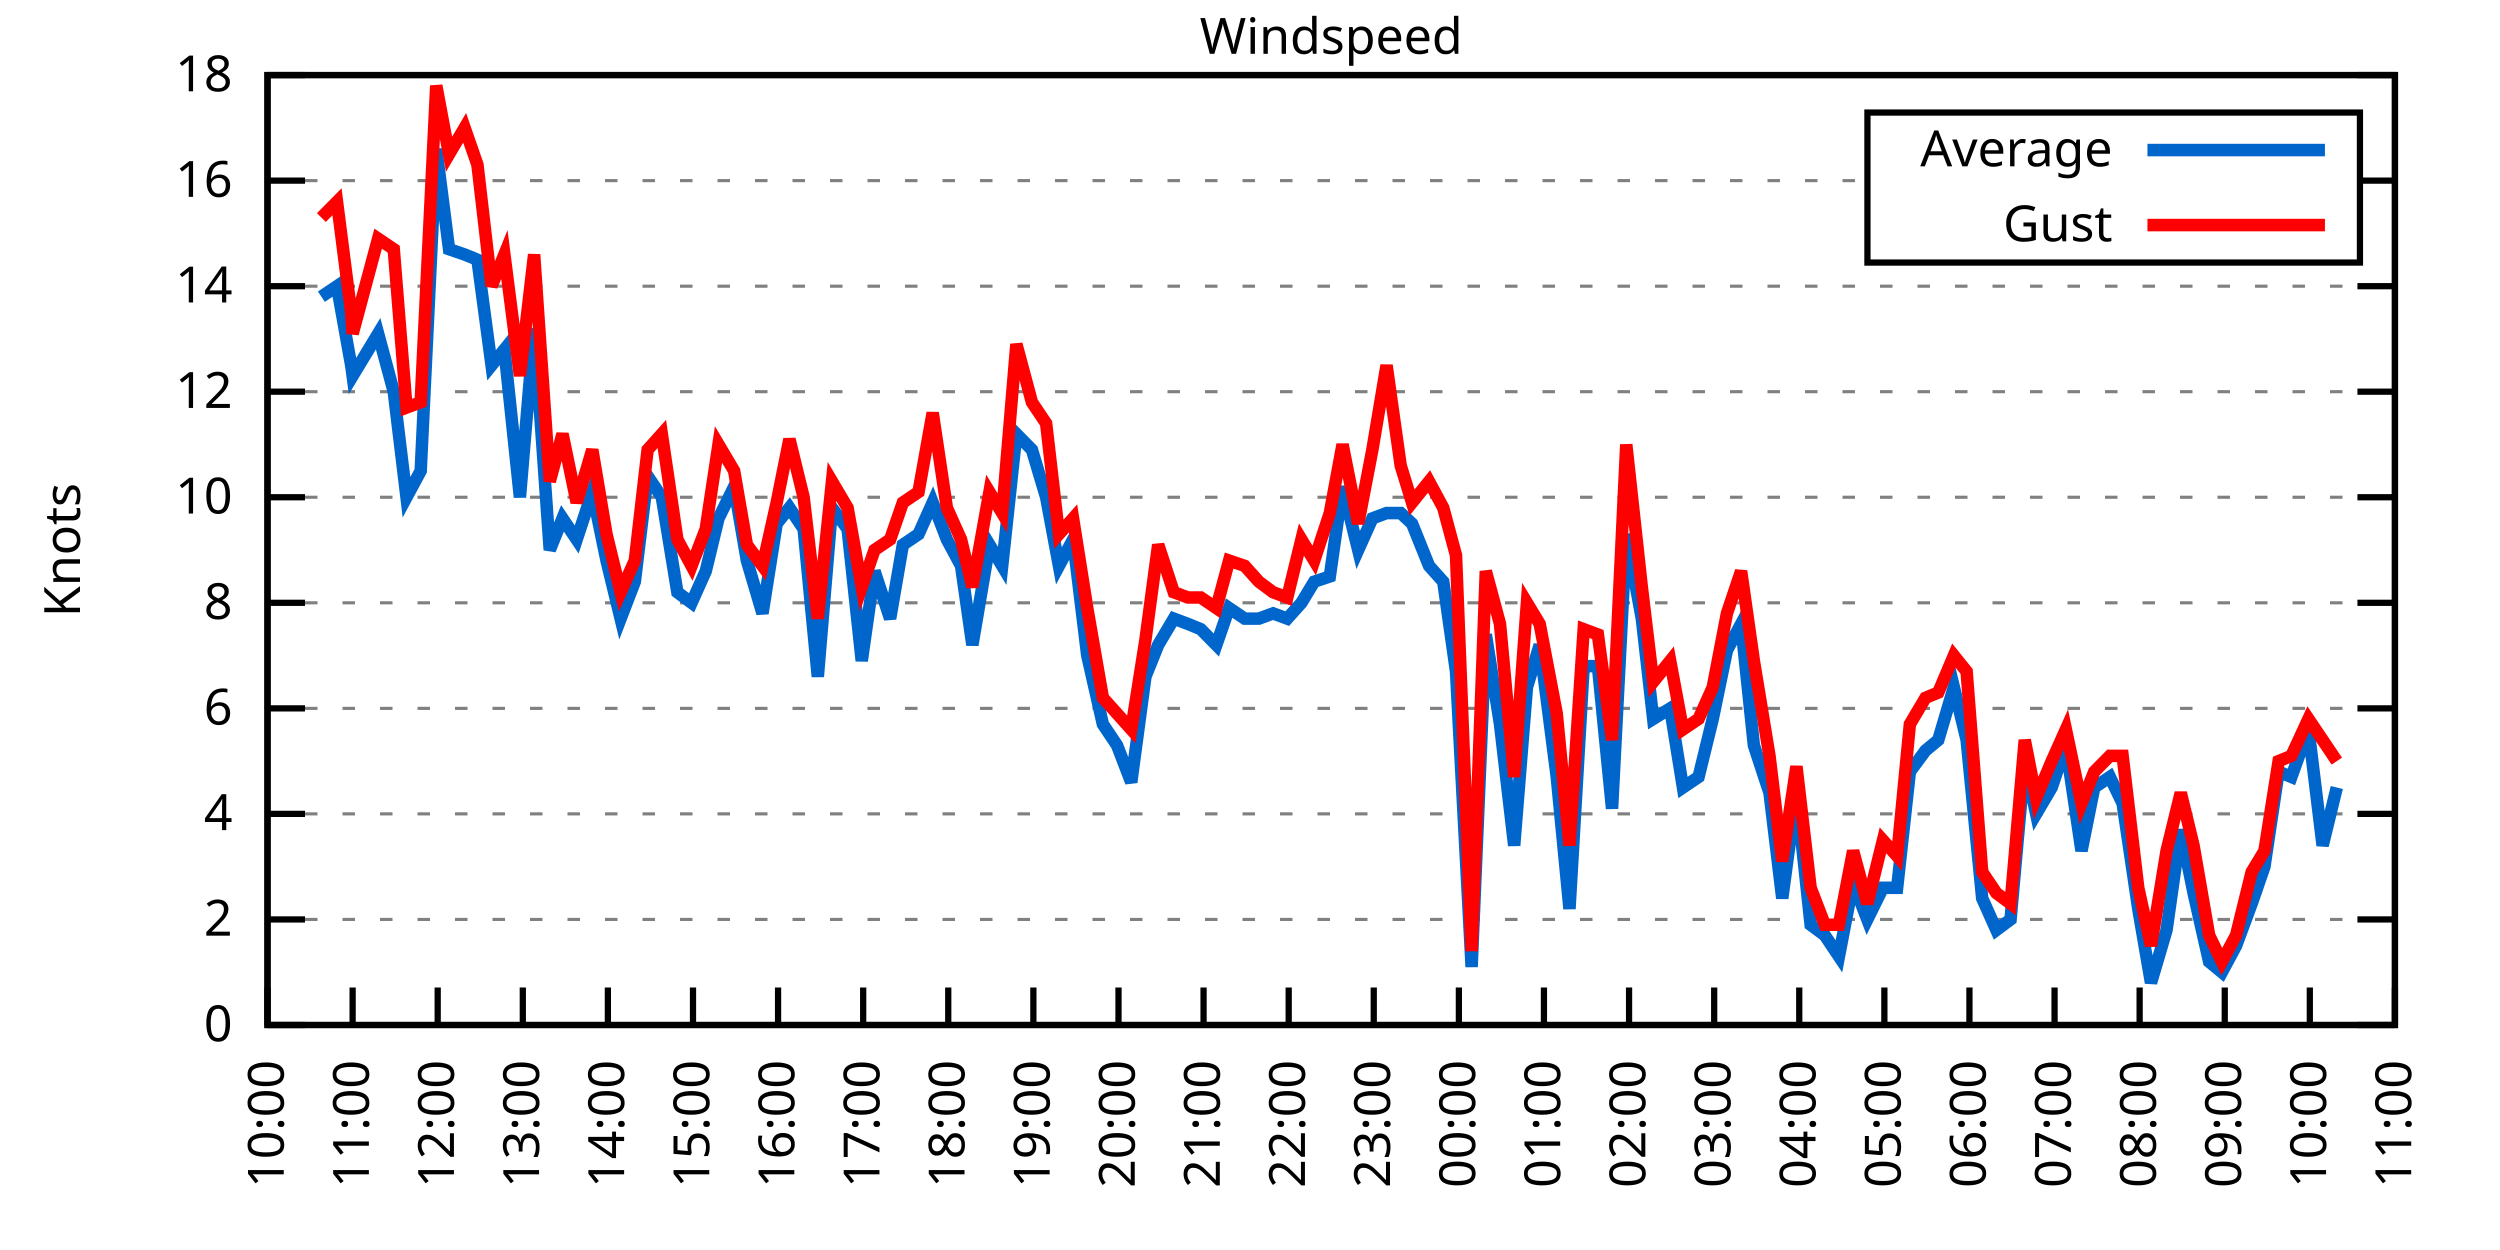
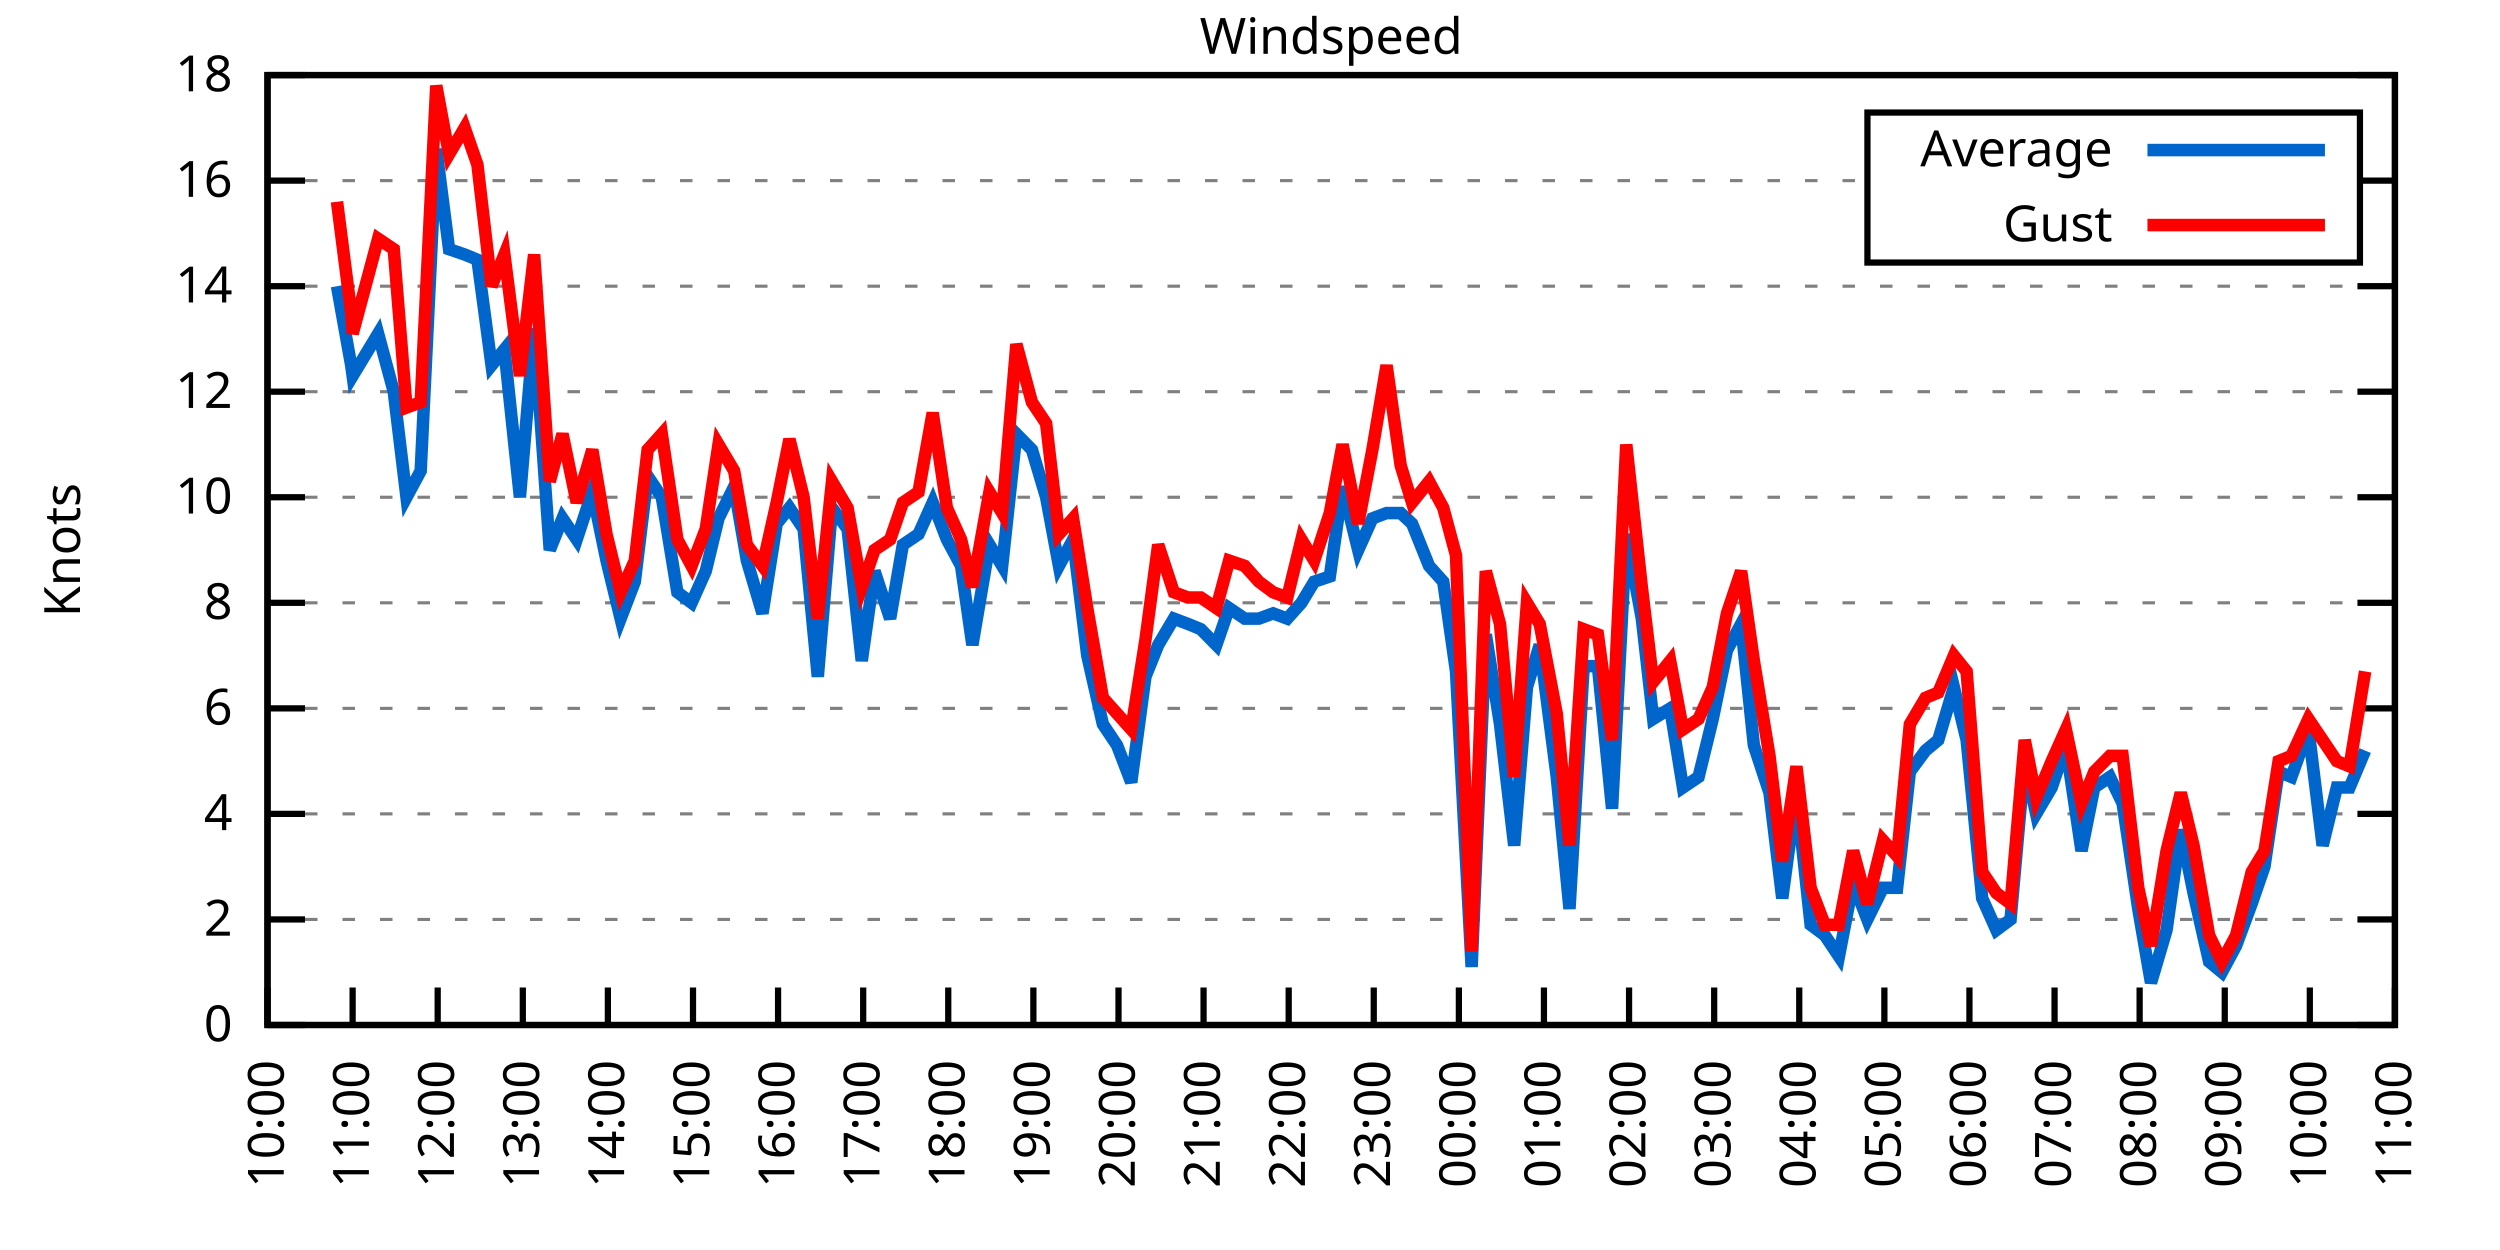
<svg xmlns="http://www.w3.org/2000/svg" xmlns:xlink="http://www.w3.org/1999/xlink" width="400" height="200" viewBox="0 0 400 200">
  <g id="gnuplot_canvas">
    <rect x="0" y="0" width="400" height="200" fill="none" />
    <defs>
      <circle id="gpDot" r="0.5" stroke-width="0.5" stroke="currentColor" />
      <path id="gpPt0" stroke-width="0.333" stroke="currentColor" d="M-1,0 h2 M0,-1 v2" />
      <path id="gpPt1" stroke-width="0.333" stroke="currentColor" d="M-1,-1 L1,1 M1,-1 L-1,1" />
      <path id="gpPt2" stroke-width="0.333" stroke="currentColor" d="M-1,0 L1,0 M0,-1 L0,1 M-1,-1 L1,1 M-1,1 L1,-1" />
      <rect id="gpPt3" stroke-width="0.333" stroke="currentColor" x="-1" y="-1" width="2" height="2" />
      <rect id="gpPt4" stroke-width="0.333" stroke="currentColor" fill="currentColor" x="-1" y="-1" width="2" height="2" />
      <circle id="gpPt5" stroke-width="0.333" stroke="currentColor" cx="0" cy="0" r="1" />
      <use xlink:href="#gpPt5" id="gpPt6" fill="currentColor" stroke="none" />
      <path id="gpPt7" stroke-width="0.333" stroke="currentColor" d="M0,-1.33 L-1.33,0.67 L1.33,0.67 z" />
      <use xlink:href="#gpPt7" id="gpPt8" fill="currentColor" stroke="none" />
      <use xlink:href="#gpPt7" id="gpPt9" stroke="currentColor" transform="rotate(180)" />
      <use xlink:href="#gpPt9" id="gpPt10" fill="currentColor" stroke="none" />
      <use xlink:href="#gpPt3" id="gpPt11" stroke="currentColor" transform="rotate(45)" />
      <use xlink:href="#gpPt11" id="gpPt12" fill="currentColor" stroke="none" />
      <path id="gpPt13" stroke-width="0.333" stroke="currentColor" d="M0,1.330 L1.265,0.411 L0.782,-1.067 L-0.782,-1.076 L-1.265,0.411 z" />
      <use xlink:href="#gpPt13" id="gpPt14" fill="currentColor" stroke="none" />
      <filter id="textbox" filterUnits="objectBoundingBox" x="0" y="0" height="1" width="1">
        <feFlood flood-color="white" flood-opacity="1" result="bgnd" />
        <feComposite in="SourceGraphic" in2="bgnd" operator="atop" />
      </filter>
      <filter id="greybox" filterUnits="objectBoundingBox" x="0" y="0" height="1" width="1">
        <feFlood flood-color="lightgrey" flood-opacity="1" result="grey" />
        <feComposite in="SourceGraphic" in2="grey" operator="atop" />
      </filter>
    </defs>
    <g fill="none" color="white" stroke="currentColor" stroke-width="1.00" stroke-linecap="butt" stroke-linejoin="miter">
</g>
    <g fill="none" color="black" stroke="currentColor" stroke-width="1.00" stroke-linecap="butt" stroke-linejoin="miter">
      <g stroke="none" shape-rendering="crispEdges">
        <polygon fill="rgb(255, 255, 255)" points="42.80,164.00 383.18,164.00 383.18,12.02 42.80,12.02 " />
      </g>
    </g>
    <g fill="none" color="black" stroke="currentColor" stroke-width="1.00" stroke-linecap="butt" stroke-linejoin="miter">
</g>
    <g fill="none" color="black" stroke="black" stroke-width="0.50" stroke-linecap="butt" stroke-linejoin="miter">
</g>
    <g fill="none" color="gray" stroke="currentColor" stroke-width="0.50" stroke-linecap="butt" stroke-linejoin="miter">
      <path stroke="gray" stroke-dasharray="2,4" class="gridline" d="M42.80,164.00 L383.19,164.00  " />
    </g>
    <g fill="none" color="gray" stroke="gray" stroke-width="1.00" stroke-linecap="butt" stroke-linejoin="miter">
</g>
    <g fill="none" color="black" stroke="currentColor" stroke-width="1.00" stroke-linecap="butt" stroke-linejoin="miter">
      <path stroke="black" d="M42.80,164.00 L48.80,164.00 M383.19,164.00 L377.19,164.00  " />
      <g transform="translate(37.20,166.60)" stroke="none" fill="black" font-family="Sans" font-size="8.00" text-anchor="end">
        <text>
          <tspan font-family="Sans"> 0</tspan>
        </text>
      </g>
    </g>
    <g fill="none" color="black" stroke="currentColor" stroke-width="1.00" stroke-linecap="butt" stroke-linejoin="miter">
</g>
    <g fill="none" color="black" stroke="black" stroke-width="0.50" stroke-linecap="butt" stroke-linejoin="miter">
</g>
    <g fill="none" color="gray" stroke="currentColor" stroke-width="0.50" stroke-linecap="butt" stroke-linejoin="miter">
      <path stroke="gray" stroke-dasharray="2,4" class="gridline" d="M42.80,147.11 L383.19,147.11  " />
    </g>
    <g fill="none" color="gray" stroke="gray" stroke-width="1.00" stroke-linecap="butt" stroke-linejoin="miter">
</g>
    <g fill="none" color="black" stroke="currentColor" stroke-width="1.00" stroke-linecap="butt" stroke-linejoin="miter">
      <path stroke="black" d="M42.80,147.11 L48.80,147.11 M383.19,147.11 L377.19,147.11  " />
      <g transform="translate(37.20,149.71)" stroke="none" fill="black" font-family="Sans" font-size="8.00" text-anchor="end">
        <text>
          <tspan font-family="Sans"> 2</tspan>
        </text>
      </g>
    </g>
    <g fill="none" color="black" stroke="currentColor" stroke-width="1.00" stroke-linecap="butt" stroke-linejoin="miter">
</g>
    <g fill="none" color="black" stroke="black" stroke-width="0.50" stroke-linecap="butt" stroke-linejoin="miter">
</g>
    <g fill="none" color="gray" stroke="currentColor" stroke-width="0.50" stroke-linecap="butt" stroke-linejoin="miter">
      <path stroke="gray" stroke-dasharray="2,4" class="gridline" d="M42.80,130.22 L383.19,130.22  " />
    </g>
    <g fill="none" color="gray" stroke="gray" stroke-width="1.00" stroke-linecap="butt" stroke-linejoin="miter">
</g>
    <g fill="none" color="black" stroke="currentColor" stroke-width="1.00" stroke-linecap="butt" stroke-linejoin="miter">
      <path stroke="black" d="M42.80,130.22 L48.80,130.22 M383.19,130.22 L377.19,130.22  " />
      <g transform="translate(37.20,132.82)" stroke="none" fill="black" font-family="Sans" font-size="8.00" text-anchor="end">
        <text>
          <tspan font-family="Sans"> 4</tspan>
        </text>
      </g>
    </g>
    <g fill="none" color="black" stroke="currentColor" stroke-width="1.00" stroke-linecap="butt" stroke-linejoin="miter">
</g>
    <g fill="none" color="black" stroke="black" stroke-width="0.50" stroke-linecap="butt" stroke-linejoin="miter">
</g>
    <g fill="none" color="gray" stroke="currentColor" stroke-width="0.50" stroke-linecap="butt" stroke-linejoin="miter">
      <path stroke="gray" stroke-dasharray="2,4" class="gridline" d="M42.80,113.34 L383.19,113.34  " />
    </g>
    <g fill="none" color="gray" stroke="gray" stroke-width="1.00" stroke-linecap="butt" stroke-linejoin="miter">
</g>
    <g fill="none" color="black" stroke="currentColor" stroke-width="1.00" stroke-linecap="butt" stroke-linejoin="miter">
      <path stroke="black" d="M42.80,113.34 L48.80,113.34 M383.19,113.34 L377.19,113.34  " />
      <g transform="translate(37.20,115.94)" stroke="none" fill="black" font-family="Sans" font-size="8.00" text-anchor="end">
        <text>
          <tspan font-family="Sans"> 6</tspan>
        </text>
      </g>
    </g>
    <g fill="none" color="black" stroke="currentColor" stroke-width="1.00" stroke-linecap="butt" stroke-linejoin="miter">
</g>
    <g fill="none" color="black" stroke="black" stroke-width="0.50" stroke-linecap="butt" stroke-linejoin="miter">
</g>
    <g fill="none" color="gray" stroke="currentColor" stroke-width="0.50" stroke-linecap="butt" stroke-linejoin="miter">
      <path stroke="gray" stroke-dasharray="2,4" class="gridline" d="M42.80,96.45 L383.19,96.45  " />
    </g>
    <g fill="none" color="gray" stroke="gray" stroke-width="1.00" stroke-linecap="butt" stroke-linejoin="miter">
</g>
    <g fill="none" color="black" stroke="currentColor" stroke-width="1.00" stroke-linecap="butt" stroke-linejoin="miter">
      <path stroke="black" d="M42.80,96.45 L48.80,96.45 M383.19,96.45 L377.19,96.45  " />
      <g transform="translate(37.20,99.05)" stroke="none" fill="black" font-family="Sans" font-size="8.00" text-anchor="end">
        <text>
          <tspan font-family="Sans"> 8</tspan>
        </text>
      </g>
    </g>
    <g fill="none" color="black" stroke="currentColor" stroke-width="1.00" stroke-linecap="butt" stroke-linejoin="miter">
</g>
    <g fill="none" color="black" stroke="black" stroke-width="0.50" stroke-linecap="butt" stroke-linejoin="miter">
</g>
    <g fill="none" color="gray" stroke="currentColor" stroke-width="0.50" stroke-linecap="butt" stroke-linejoin="miter">
      <path stroke="gray" stroke-dasharray="2,4" class="gridline" d="M42.80,79.56 L383.19,79.56  " />
    </g>
    <g fill="none" color="gray" stroke="gray" stroke-width="1.00" stroke-linecap="butt" stroke-linejoin="miter">
</g>
    <g fill="none" color="black" stroke="currentColor" stroke-width="1.00" stroke-linecap="butt" stroke-linejoin="miter">
      <path stroke="black" d="M42.80,79.56 L48.80,79.56 M383.19,79.56 L377.19,79.56  " />
      <g transform="translate(37.20,82.16)" stroke="none" fill="black" font-family="Sans" font-size="8.00" text-anchor="end">
        <text>
          <tspan font-family="Sans"> 10</tspan>
        </text>
      </g>
    </g>
    <g fill="none" color="black" stroke="currentColor" stroke-width="1.00" stroke-linecap="butt" stroke-linejoin="miter">
</g>
    <g fill="none" color="black" stroke="black" stroke-width="0.50" stroke-linecap="butt" stroke-linejoin="miter">
</g>
    <g fill="none" color="gray" stroke="currentColor" stroke-width="0.50" stroke-linecap="butt" stroke-linejoin="miter">
      <path stroke="gray" stroke-dasharray="2,4" class="gridline" d="M42.80,62.67 L383.19,62.67  " />
    </g>
    <g fill="none" color="gray" stroke="gray" stroke-width="1.00" stroke-linecap="butt" stroke-linejoin="miter">
</g>
    <g fill="none" color="black" stroke="currentColor" stroke-width="1.00" stroke-linecap="butt" stroke-linejoin="miter">
      <path stroke="black" d="M42.80,62.67 L48.80,62.67 M383.19,62.67 L377.19,62.67  " />
      <g transform="translate(37.20,65.27)" stroke="none" fill="black" font-family="Sans" font-size="8.00" text-anchor="end">
        <text>
          <tspan font-family="Sans"> 12</tspan>
        </text>
      </g>
    </g>
    <g fill="none" color="black" stroke="currentColor" stroke-width="1.00" stroke-linecap="butt" stroke-linejoin="miter">
</g>
    <g fill="none" color="black" stroke="black" stroke-width="0.50" stroke-linecap="butt" stroke-linejoin="miter">
</g>
    <g fill="none" color="gray" stroke="currentColor" stroke-width="0.50" stroke-linecap="butt" stroke-linejoin="miter">
      <path stroke="gray" stroke-dasharray="2,4" class="gridline" d="M42.80,45.79 L383.19,45.79  " />
    </g>
    <g fill="none" color="gray" stroke="gray" stroke-width="1.00" stroke-linecap="butt" stroke-linejoin="miter">
</g>
    <g fill="none" color="black" stroke="currentColor" stroke-width="1.00" stroke-linecap="butt" stroke-linejoin="miter">
      <path stroke="black" d="M42.80,45.79 L48.80,45.79 M383.19,45.79 L377.19,45.79  " />
      <g transform="translate(37.20,48.39)" stroke="none" fill="black" font-family="Sans" font-size="8.00" text-anchor="end">
        <text>
          <tspan font-family="Sans"> 14</tspan>
        </text>
      </g>
    </g>
    <g fill="none" color="black" stroke="currentColor" stroke-width="1.00" stroke-linecap="butt" stroke-linejoin="miter">
</g>
    <g fill="none" color="black" stroke="black" stroke-width="0.50" stroke-linecap="butt" stroke-linejoin="miter">
</g>
    <g fill="none" color="gray" stroke="currentColor" stroke-width="0.50" stroke-linecap="butt" stroke-linejoin="miter">
      <path stroke="gray" stroke-dasharray="2,4" class="gridline" d="M42.80,28.90 L298.79,28.90 M377.59,28.90 L383.19,28.90  " />
    </g>
    <g fill="none" color="gray" stroke="gray" stroke-width="1.00" stroke-linecap="butt" stroke-linejoin="miter">
</g>
    <g fill="none" color="black" stroke="currentColor" stroke-width="1.00" stroke-linecap="butt" stroke-linejoin="miter">
      <path stroke="black" d="M42.80,28.90 L48.80,28.90 M383.19,28.90 L377.19,28.90  " />
      <g transform="translate(37.20,31.50)" stroke="none" fill="black" font-family="Sans" font-size="8.00" text-anchor="end">
        <text>
          <tspan font-family="Sans"> 16</tspan>
        </text>
      </g>
    </g>
    <g fill="none" color="black" stroke="currentColor" stroke-width="1.00" stroke-linecap="butt" stroke-linejoin="miter">
</g>
    <g fill="none" color="black" stroke="black" stroke-width="0.50" stroke-linecap="butt" stroke-linejoin="miter">
</g>
    <g fill="none" color="gray" stroke="currentColor" stroke-width="0.50" stroke-linecap="butt" stroke-linejoin="miter">
      <path stroke="gray" stroke-dasharray="2,4" class="gridline" d="M42.80,12.01 L383.19,12.01  " />
    </g>
    <g fill="none" color="gray" stroke="gray" stroke-width="1.00" stroke-linecap="butt" stroke-linejoin="miter">
</g>
    <g fill="none" color="black" stroke="currentColor" stroke-width="1.00" stroke-linecap="butt" stroke-linejoin="miter">
      <path stroke="black" d="M42.80,12.01 L48.80,12.01 M383.19,12.01 L377.19,12.01  " />
      <g transform="translate(37.20,14.61)" stroke="none" fill="black" font-family="Sans" font-size="8.00" text-anchor="end">
        <text>
          <tspan font-family="Sans"> 18</tspan>
        </text>
      </g>
    </g>
    <g fill="none" color="black" stroke="currentColor" stroke-width="1.00" stroke-linecap="butt" stroke-linejoin="miter">
      <path stroke="black" d="M42.80,164.00 L42.80,158.00  " />
      <g transform="translate(45.40,169.60) rotate(270.00)" stroke="none" fill="black" font-family="Sans" font-size="8.00" text-anchor="end">
        <text>
          <tspan font-family="Sans">10:00</tspan>
        </text>
      </g>
    </g>
    <g fill="none" color="black" stroke="currentColor" stroke-width="1.00" stroke-linecap="butt" stroke-linejoin="miter">
      <path stroke="black" d="M56.42,164.00 L56.42,158.00  " />
      <g transform="translate(59.02,169.60) rotate(270.00)" stroke="none" fill="black" font-family="Sans" font-size="8.00" text-anchor="end">
        <text>
          <tspan font-family="Sans">11:00</tspan>
        </text>
      </g>
    </g>
    <g fill="none" color="black" stroke="currentColor" stroke-width="1.00" stroke-linecap="butt" stroke-linejoin="miter">
      <path stroke="black" d="M70.03,164.00 L70.03,158.00  " />
      <g transform="translate(72.63,169.60) rotate(270.00)" stroke="none" fill="black" font-family="Sans" font-size="8.00" text-anchor="end">
        <text>
          <tspan font-family="Sans">12:00</tspan>
        </text>
      </g>
    </g>
    <g fill="none" color="black" stroke="currentColor" stroke-width="1.00" stroke-linecap="butt" stroke-linejoin="miter">
      <path stroke="black" d="M83.65,164.00 L83.65,158.00  " />
      <g transform="translate(86.25,169.60) rotate(270.00)" stroke="none" fill="black" font-family="Sans" font-size="8.00" text-anchor="end">
        <text>
          <tspan font-family="Sans">13:00</tspan>
        </text>
      </g>
    </g>
    <g fill="none" color="black" stroke="currentColor" stroke-width="1.00" stroke-linecap="butt" stroke-linejoin="miter">
      <path stroke="black" d="M97.26,164.00 L97.26,158.00  " />
      <g transform="translate(99.86,169.60) rotate(270.00)" stroke="none" fill="black" font-family="Sans" font-size="8.00" text-anchor="end">
        <text>
          <tspan font-family="Sans">14:00</tspan>
        </text>
      </g>
    </g>
    <g fill="none" color="black" stroke="currentColor" stroke-width="1.00" stroke-linecap="butt" stroke-linejoin="miter">
      <path stroke="black" d="M110.88,164.00 L110.88,158.00  " />
      <g transform="translate(113.48,169.60) rotate(270.00)" stroke="none" fill="black" font-family="Sans" font-size="8.00" text-anchor="end">
        <text>
          <tspan font-family="Sans">15:00</tspan>
        </text>
      </g>
    </g>
    <g fill="none" color="black" stroke="currentColor" stroke-width="1.00" stroke-linecap="butt" stroke-linejoin="miter">
      <path stroke="black" d="M124.49,164.00 L124.49,158.00  " />
      <g transform="translate(127.09,169.60) rotate(270.00)" stroke="none" fill="black" font-family="Sans" font-size="8.00" text-anchor="end">
        <text>
          <tspan font-family="Sans">16:00</tspan>
        </text>
      </g>
    </g>
    <g fill="none" color="black" stroke="currentColor" stroke-width="1.00" stroke-linecap="butt" stroke-linejoin="miter">
      <path stroke="black" d="M138.11,164.00 L138.11,158.00  " />
      <g transform="translate(140.71,169.60) rotate(270.00)" stroke="none" fill="black" font-family="Sans" font-size="8.00" text-anchor="end">
        <text>
          <tspan font-family="Sans">17:00</tspan>
        </text>
      </g>
    </g>
    <g fill="none" color="black" stroke="currentColor" stroke-width="1.00" stroke-linecap="butt" stroke-linejoin="miter">
      <path stroke="black" d="M151.72,164.00 L151.72,158.00  " />
      <g transform="translate(154.32,169.60) rotate(270.00)" stroke="none" fill="black" font-family="Sans" font-size="8.00" text-anchor="end">
        <text>
          <tspan font-family="Sans">18:00</tspan>
        </text>
      </g>
    </g>
    <g fill="none" color="black" stroke="currentColor" stroke-width="1.00" stroke-linecap="butt" stroke-linejoin="miter">
      <path stroke="black" d="M165.34,164.00 L165.34,158.00  " />
      <g transform="translate(167.94,169.60) rotate(270.00)" stroke="none" fill="black" font-family="Sans" font-size="8.00" text-anchor="end">
        <text>
          <tspan font-family="Sans">19:00</tspan>
        </text>
      </g>
    </g>
    <g fill="none" color="black" stroke="currentColor" stroke-width="1.00" stroke-linecap="butt" stroke-linejoin="miter">
      <path stroke="black" d="M178.96,164.00 L178.96,158.00  " />
      <g transform="translate(181.56,169.60) rotate(270.00)" stroke="none" fill="black" font-family="Sans" font-size="8.00" text-anchor="end">
        <text>
          <tspan font-family="Sans">20:00</tspan>
        </text>
      </g>
    </g>
    <g fill="none" color="black" stroke="currentColor" stroke-width="1.00" stroke-linecap="butt" stroke-linejoin="miter">
      <path stroke="black" d="M192.57,164.00 L192.57,158.00  " />
      <g transform="translate(195.17,169.60) rotate(270.00)" stroke="none" fill="black" font-family="Sans" font-size="8.00" text-anchor="end">
        <text>
          <tspan font-family="Sans">21:00</tspan>
        </text>
      </g>
    </g>
    <g fill="none" color="black" stroke="currentColor" stroke-width="1.00" stroke-linecap="butt" stroke-linejoin="miter">
      <path stroke="black" d="M206.19,164.00 L206.19,158.00  " />
      <g transform="translate(208.79,169.60) rotate(270.00)" stroke="none" fill="black" font-family="Sans" font-size="8.00" text-anchor="end">
        <text>
          <tspan font-family="Sans">22:00</tspan>
        </text>
      </g>
    </g>
    <g fill="none" color="black" stroke="currentColor" stroke-width="1.00" stroke-linecap="butt" stroke-linejoin="miter">
      <path stroke="black" d="M219.80,164.00 L219.80,158.00  " />
      <g transform="translate(222.40,169.60) rotate(270.00)" stroke="none" fill="black" font-family="Sans" font-size="8.00" text-anchor="end">
        <text>
          <tspan font-family="Sans">23:00</tspan>
        </text>
      </g>
    </g>
    <g fill="none" color="black" stroke="currentColor" stroke-width="1.00" stroke-linecap="butt" stroke-linejoin="miter">
      <path stroke="black" d="M233.42,164.00 L233.42,158.00  " />
      <g transform="translate(236.02,169.60) rotate(270.00)" stroke="none" fill="black" font-family="Sans" font-size="8.00" text-anchor="end">
        <text>
          <tspan font-family="Sans">00:00</tspan>
        </text>
      </g>
    </g>
    <g fill="none" color="black" stroke="currentColor" stroke-width="1.00" stroke-linecap="butt" stroke-linejoin="miter">
      <path stroke="black" d="M247.03,164.00 L247.03,158.00  " />
      <g transform="translate(249.63,169.60) rotate(270.00)" stroke="none" fill="black" font-family="Sans" font-size="8.00" text-anchor="end">
        <text>
          <tspan font-family="Sans">01:00</tspan>
        </text>
      </g>
    </g>
    <g fill="none" color="black" stroke="currentColor" stroke-width="1.00" stroke-linecap="butt" stroke-linejoin="miter">
      <path stroke="black" d="M260.65,164.00 L260.65,158.00  " />
      <g transform="translate(263.25,169.60) rotate(270.00)" stroke="none" fill="black" font-family="Sans" font-size="8.00" text-anchor="end">
        <text>
          <tspan font-family="Sans">02:00</tspan>
        </text>
      </g>
    </g>
    <g fill="none" color="black" stroke="currentColor" stroke-width="1.00" stroke-linecap="butt" stroke-linejoin="miter">
      <path stroke="black" d="M274.27,164.00 L274.27,158.00  " />
      <g transform="translate(276.87,169.60) rotate(270.00)" stroke="none" fill="black" font-family="Sans" font-size="8.00" text-anchor="end">
        <text>
          <tspan font-family="Sans">03:00</tspan>
        </text>
      </g>
    </g>
    <g fill="none" color="black" stroke="currentColor" stroke-width="1.00" stroke-linecap="butt" stroke-linejoin="miter">
      <path stroke="black" d="M287.88,164.00 L287.88,158.00  " />
      <g transform="translate(290.48,169.60) rotate(270.00)" stroke="none" fill="black" font-family="Sans" font-size="8.00" text-anchor="end">
        <text>
          <tspan font-family="Sans">04:00</tspan>
        </text>
      </g>
    </g>
    <g fill="none" color="black" stroke="currentColor" stroke-width="1.00" stroke-linecap="butt" stroke-linejoin="miter">
      <path stroke="black" d="M301.50,164.00 L301.50,158.00  " />
      <g transform="translate(304.10,169.60) rotate(270.00)" stroke="none" fill="black" font-family="Sans" font-size="8.00" text-anchor="end">
        <text>
          <tspan font-family="Sans">05:00</tspan>
        </text>
      </g>
    </g>
    <g fill="none" color="black" stroke="currentColor" stroke-width="1.00" stroke-linecap="butt" stroke-linejoin="miter">
      <path stroke="black" d="M315.11,164.00 L315.11,158.00  " />
      <g transform="translate(317.71,169.60) rotate(270.00)" stroke="none" fill="black" font-family="Sans" font-size="8.00" text-anchor="end">
        <text>
          <tspan font-family="Sans">06:00</tspan>
        </text>
      </g>
    </g>
    <g fill="none" color="black" stroke="currentColor" stroke-width="1.00" stroke-linecap="butt" stroke-linejoin="miter">
      <path stroke="black" d="M328.73,164.00 L328.73,158.00  " />
      <g transform="translate(331.33,169.60) rotate(270.00)" stroke="none" fill="black" font-family="Sans" font-size="8.00" text-anchor="end">
        <text>
          <tspan font-family="Sans">07:00</tspan>
        </text>
      </g>
    </g>
    <g fill="none" color="black" stroke="currentColor" stroke-width="1.00" stroke-linecap="butt" stroke-linejoin="miter">
      <path stroke="black" d="M342.34,164.00 L342.34,158.00  " />
      <g transform="translate(344.94,169.60) rotate(270.00)" stroke="none" fill="black" font-family="Sans" font-size="8.00" text-anchor="end">
        <text>
          <tspan font-family="Sans">08:00</tspan>
        </text>
      </g>
    </g>
    <g fill="none" color="black" stroke="currentColor" stroke-width="1.00" stroke-linecap="butt" stroke-linejoin="miter">
      <path stroke="black" d="M355.96,164.00 L355.96,158.00  " />
      <g transform="translate(358.56,169.60) rotate(270.00)" stroke="none" fill="black" font-family="Sans" font-size="8.00" text-anchor="end">
        <text>
          <tspan font-family="Sans">09:00</tspan>
        </text>
      </g>
    </g>
    <g fill="none" color="black" stroke="currentColor" stroke-width="1.00" stroke-linecap="butt" stroke-linejoin="miter">
      <path stroke="black" d="M369.57,164.00 L369.57,158.00  " />
      <g transform="translate(372.17,169.60) rotate(270.00)" stroke="none" fill="black" font-family="Sans" font-size="8.00" text-anchor="end">
        <text>
          <tspan font-family="Sans">10:00</tspan>
        </text>
      </g>
    </g>
    <g fill="none" color="black" stroke="currentColor" stroke-width="1.00" stroke-linecap="butt" stroke-linejoin="miter">
      <path stroke="black" d="M383.19,164.00 L383.19,158.00  " />
      <g transform="translate(385.79,169.60) rotate(270.00)" stroke="none" fill="black" font-family="Sans" font-size="8.00" text-anchor="end">
        <text>
          <tspan font-family="Sans">11:00</tspan>
        </text>
      </g>
    </g>
    <g fill="none" color="black" stroke="currentColor" stroke-width="1.00" stroke-linecap="butt" stroke-linejoin="miter">
</g>
    <g fill="none" color="black" stroke="currentColor" stroke-width="1.00" stroke-linecap="butt" stroke-linejoin="miter">
      <path stroke="black" d="M42.80,12.01 L42.80,164.00 L383.19,164.00 L383.19,12.01 L42.80,12.01 Z  " />
    </g>
    <g fill="none" color="black" stroke="currentColor" stroke-width="1.00" stroke-linecap="butt" stroke-linejoin="miter">
</g>
    <g fill="none" color="black" stroke="currentColor" stroke-width="1.00" stroke-linecap="butt" stroke-linejoin="miter">
      <path stroke="black" d="M298.79,42.01 L298.79,18.01 L377.59,18.01 L377.59,42.01 L298.79,42.01 Z  " />
    </g>
    <g id="Windspeed_plot_1">
      <g fill="none" color="white" stroke="black" stroke-width="2.00" stroke-linecap="butt" stroke-linejoin="miter">
</g>
      <g fill="none" color="black" stroke="currentColor" stroke-width="2.00" stroke-linecap="butt" stroke-linejoin="miter">
        <g transform="translate(337.99,26.61)" stroke="none" fill="black" font-family="Sans" font-size="8.00" text-anchor="end">
          <text>
            <tspan font-family="Sans">Average</tspan>
          </text>
        </g>
      </g>
      <g fill="none" color="black" stroke="currentColor" stroke-width="2.00" stroke-linecap="butt" stroke-linejoin="miter">
-         <path stroke="rgb(  0, 102, 204)" d="M343.59,24.01 L371.99,24.01 M51.42,47.47 L53.92,45.79 L56.19,58.45 L56.42,60.14 L60.50,53.39 L63.00,62.67   L65.04,79.56 L67.31,75.34 L69.80,23.83 L71.85,39.87 L74.34,40.72 L76.39,41.56 L78.65,58.45 L80.70,55.92   L83.19,79.56 L85.46,52.54 L87.96,88.00 L90.00,82.94 L92.27,86.32 L94.77,78.72 L97.04,89.69 L99.30,98.98   L101.57,93.07 L103.62,76.18 L105.89,79.56 L108.38,94.76 L110.65,96.45 L112.92,91.38 L114.96,82.94 L117.46,77.87   L119.50,89.69 L122.00,98.14 L124.27,83.78 L126.31,81.25 L128.58,84.63 L130.85,108.27 L133.12,81.25 L135.61,84.63   L137.88,105.74 L139.92,91.38 L142.42,98.98 L144.46,87.16 L146.96,85.47 L149.23,80.41 L151.50,86.32 L153.77,90.54   L155.58,103.20 L158.31,87.16 L160.35,90.54 L162.62,69.43 L165.11,71.96 L167.38,79.56 L169.43,90.54 L171.69,86.32   L173.96,104.89 L176.46,115.87 L178.73,119.25 L181.00,125.16 L183.27,108.27 L185.31,103.20 L187.81,98.98 L190.08,99.83   L192.12,100.67 L194.61,103.20 L196.66,97.29 L199.15,98.98 L201.42,98.98 L203.69,98.14 L205.96,98.98 L208.23,96.45   L210.27,93.07 L212.77,92.23 L214.81,77.87 L217.31,88.00 L219.58,82.94 L221.85,82.09 L224.11,82.09 L225.93,83.78   L228.65,90.54 L230.92,93.07 L232.96,107.43 L235.46,154.71 L237.73,101.52 L240.00,115.87 L242.27,135.29 L244.31,109.96   L246.35,103.20 L249.08,124.31 L251.12,145.42 L253.39,106.58 L255.66,106.58 L257.93,129.38 L260.20,85.47 L262.69,98.98   L264.51,115.03 L267.23,113.34 L269.27,126.00 L271.77,124.31 L274.04,115.03 L276.31,104.05 L278.58,99.83 L280.62,119.25   L283.12,126.85 L285.16,143.73 L287.43,126.85 L289.70,147.96 L291.97,149.65 L294.23,153.02 L296.50,141.20 L298.77,147.11   L301.27,142.05 L303.54,142.05 L305.58,123.47 L308.08,120.09 L310.12,118.40 L312.62,109.96 L314.66,118.40 L317.15,143.73   L319.42,148.80 L321.69,147.11 L323.96,121.78 L325.78,130.22 L328.27,126.00 L330.54,119.25 L333.04,136.14 L335.08,126.00   L337.58,124.31 L339.62,128.54 L342.12,145.42 L344.16,157.24 L346.65,148.80 L348.92,132.76 L350.97,142.89 L353.46,153.87   L355.50,155.56 L357.77,151.33 L360.27,144.58 L362.31,138.67 L364.58,123.47 L366.62,124.31 L369.35,116.71 L371.62,135.29   L373.89,126.00  " />
+         <path stroke="rgb(  0, 102, 204)" d="M343.59,24.01 L371.99,24.01 M53.92,45.79 L56.19,58.45 L56.42,60.14 L60.50,53.39 L63.00,62.67 L65.04,79.56   L67.31,75.34 L69.80,23.83 L71.85,39.87 L74.34,40.72 L76.39,41.56 L78.65,58.45 L80.70,55.92 L83.19,79.56   L85.46,52.54 L87.96,88.00 L90.00,82.94 L92.27,86.32 L94.77,78.72 L97.04,89.69 L99.30,98.98 L101.57,93.07   L103.62,76.18 L105.89,79.56 L108.38,94.76 L110.65,96.45 L112.92,91.38 L114.96,82.94 L117.46,77.87 L119.50,89.69   L122.00,98.14 L124.27,83.78 L126.31,81.25 L128.58,84.63 L130.85,108.27 L133.12,81.25 L135.61,84.63 L137.88,105.74   L139.92,91.38 L142.42,98.98 L144.46,87.16 L146.96,85.47 L149.23,80.41 L151.50,86.32 L153.77,90.54 L155.58,103.20   L158.31,87.16 L160.35,90.54 L162.62,69.43 L165.11,71.96 L167.38,79.56 L169.43,90.54 L171.69,86.32 L173.96,104.89   L176.46,115.87 L178.73,119.25 L181.00,125.16 L183.27,108.27 L185.31,103.20 L187.81,98.98 L190.08,99.83 L192.12,100.67   L194.61,103.20 L196.66,97.29 L199.15,98.98 L201.42,98.98 L203.69,98.14 L205.96,98.98 L208.23,96.45 L210.27,93.07   L212.77,92.23 L214.81,77.87 L217.31,88.00 L219.58,82.94 L221.85,82.09 L224.11,82.09 L225.93,83.78 L228.65,90.54   L230.92,93.07 L232.96,107.43 L235.46,154.71 L237.73,101.52 L240.00,115.87 L242.27,135.29 L244.31,109.96 L246.35,103.20   L249.08,124.31 L251.12,145.42 L253.39,106.58 L255.66,106.58 L257.93,129.38 L260.20,85.47 L262.69,98.98 L264.51,115.03   L267.23,113.34 L269.27,126.00 L271.77,124.31 L274.04,115.03 L276.31,104.05 L278.58,99.83 L280.62,119.25 L283.12,126.85   L285.16,143.73 L287.43,126.85 L289.70,147.96 L291.97,149.65 L294.23,153.02 L296.50,141.20 L298.77,147.11 L301.27,142.05   L303.54,142.05 L305.58,123.47 L308.08,120.09 L310.12,118.40 L312.62,109.96 L314.66,118.40 L317.15,143.73 L319.42,148.80   L321.69,147.11 L323.96,121.78 L325.78,130.22 L328.27,126.00 L330.54,119.25 L333.04,136.14 L335.08,126.00 L337.58,124.31   L339.62,128.54 L342.12,145.42 L344.16,157.24 L346.65,148.80 L348.92,132.76 L350.97,142.89 L353.46,153.87 L355.50,155.56   L357.77,151.33 L360.27,144.58 L362.31,138.67 L364.58,123.47 L366.62,124.31 L369.35,116.71 L371.62,135.29 L373.89,126.00   L375.93,126.00 L378.42,120.09  " />
      </g>
    </g>
    <g id="Windspeed_plot_2">
      <g fill="none" color="black" stroke="currentColor" stroke-width="2.00" stroke-linecap="butt" stroke-linejoin="miter">
        <g transform="translate(337.99,38.61)" stroke="none" fill="black" font-family="Sans" font-size="8.00" text-anchor="end">
          <text>
            <tspan font-family="Sans">Gust</tspan>
          </text>
        </g>
      </g>
      <g fill="none" color="black" stroke="currentColor" stroke-width="2.00" stroke-linecap="butt" stroke-linejoin="miter">
-         <path stroke="rgb(255,   0,   0)" d="M343.59,36.01 L371.99,36.01 M51.42,34.81 L53.92,32.28 L56.19,50.01 L56.42,53.39 L60.50,38.19 L63.00,39.87   L65.04,65.21 L67.31,64.36 L69.80,13.70 L71.85,24.68 L74.34,20.45 L76.39,26.36 L78.65,45.79 L80.70,40.72   L83.19,60.14 L85.46,40.72 L87.96,77.03 L90.00,69.43 L92.27,80.41 L94.77,71.96 L97.04,85.47 L99.30,94.76   L101.57,89.69 L103.62,71.96 L105.89,69.43 L108.38,86.32 L110.65,90.54 L112.92,84.63 L114.96,71.12 L117.46,75.34   L119.50,87.16 L122.00,90.54 L124.27,80.41 L126.31,70.27 L128.58,79.56 L130.85,98.98 L133.12,77.03 L135.61,81.25   L137.88,93.92 L139.92,88.00 L142.42,86.32 L144.46,80.41 L146.96,78.72 L149.23,66.05 L151.50,81.25 L153.77,86.32   L155.58,93.92 L158.31,78.72 L160.35,82.09 L162.62,55.07 L165.11,64.36 L167.38,67.74 L169.43,85.47 L171.69,82.94   L173.96,97.29 L176.46,111.65 L178.73,114.18 L181.00,116.71 L183.27,102.36 L185.31,87.16 L187.81,94.76 L190.08,95.60   L192.12,95.60 L194.61,97.29 L196.66,89.69 L199.15,90.54 L201.42,93.07 L203.69,94.76 L205.96,95.60 L208.23,86.32   L210.27,89.69 L212.77,82.09 L214.81,71.12 L217.31,83.78 L219.58,71.96 L221.85,58.45 L224.11,74.49 L225.93,80.41   L228.65,77.03 L230.92,81.25 L232.96,88.85 L235.46,152.18 L237.73,91.38 L240.00,99.83 L242.27,124.31 L244.31,96.45   L246.35,99.83 L249.08,114.18 L251.12,135.29 L253.39,100.67 L255.66,101.52 L257.93,118.40 L260.20,71.12 L262.69,93.92   L264.51,109.11 L267.23,105.74 L269.27,116.71 L271.77,115.03 L274.04,109.96 L276.31,98.14 L278.58,91.38 L280.62,105.74   L283.12,120.94 L285.16,137.82 L287.43,122.62 L289.70,142.05 L291.97,147.96 L294.23,147.96 L296.50,136.14 L298.77,144.58   L301.27,134.45 L303.54,136.98 L305.58,115.87 L308.08,111.65 L310.12,110.80 L312.62,104.89 L314.66,107.43 L317.15,139.51   L319.42,142.89 L321.69,144.58 L323.96,118.40 L325.78,127.69 L328.27,121.78 L330.54,116.71 L333.04,128.54 L335.08,123.47   L337.58,120.94 L339.62,120.94 L342.12,142.05 L344.16,151.33 L346.65,136.14 L348.92,126.85 L350.97,135.29 L353.46,149.65   L355.50,153.87 L357.77,149.65 L360.27,139.51 L362.31,136.14 L364.58,121.78 L366.62,120.94 L369.35,115.03 L371.62,118.40   L373.89,121.78  " />
+         <path stroke="rgb(255,   0,   0)" d="M343.59,36.01 L371.99,36.01 M53.92,32.28 L56.19,50.01 L56.42,53.39 L60.50,38.19 L63.00,39.87 L65.04,65.21   L67.31,64.36 L69.80,13.70 L71.85,24.68 L74.34,20.45 L76.39,26.36 L78.65,45.79 L80.70,40.72 L83.19,60.14   L85.46,40.72 L87.96,77.03 L90.00,69.43 L92.27,80.41 L94.77,71.96 L97.04,85.47 L99.30,94.76 L101.57,89.69   L103.62,71.96 L105.89,69.43 L108.38,86.32 L110.65,90.54 L112.92,84.63 L114.96,71.12 L117.46,75.34 L119.50,87.16   L122.00,90.54 L124.27,80.41 L126.31,70.27 L128.58,79.56 L130.85,98.98 L133.12,77.03 L135.61,81.25 L137.88,93.92   L139.92,88.00 L142.42,86.32 L144.46,80.41 L146.96,78.72 L149.23,66.05 L151.50,81.25 L153.77,86.32 L155.58,93.92   L158.31,78.72 L160.35,82.09 L162.62,55.07 L165.11,64.36 L167.38,67.74 L169.43,85.47 L171.69,82.94 L173.96,97.29   L176.46,111.65 L178.73,114.18 L181.00,116.71 L183.27,102.36 L185.31,87.16 L187.81,94.76 L190.08,95.60 L192.12,95.60   L194.61,97.29 L196.66,89.69 L199.15,90.54 L201.42,93.07 L203.69,94.76 L205.96,95.60 L208.23,86.32 L210.27,89.69   L212.77,82.09 L214.81,71.12 L217.31,83.78 L219.58,71.96 L221.85,58.45 L224.11,74.49 L225.93,80.41 L228.65,77.03   L230.92,81.25 L232.96,88.85 L235.46,152.18 L237.73,91.38 L240.00,99.83 L242.27,124.31 L244.31,96.45 L246.35,99.83   L249.08,114.18 L251.12,135.29 L253.39,100.67 L255.66,101.52 L257.93,118.40 L260.20,71.12 L262.69,93.92 L264.51,109.11   L267.23,105.74 L269.27,116.71 L271.77,115.03 L274.04,109.96 L276.31,98.14 L278.58,91.38 L280.62,105.74 L283.12,120.94   L285.16,137.82 L287.43,122.62 L289.70,142.05 L291.97,147.96 L294.23,147.96 L296.50,136.14 L298.77,144.58 L301.27,134.45   L303.54,136.98 L305.58,115.87 L308.08,111.65 L310.12,110.80 L312.62,104.89 L314.66,107.43 L317.15,139.51 L319.42,142.89   L321.69,144.58 L323.96,118.40 L325.78,127.69 L328.27,121.78 L330.54,116.71 L333.04,128.54 L335.08,123.47 L337.58,120.94   L339.62,120.94 L342.12,142.05 L344.16,151.33 L346.65,136.14 L348.92,126.85 L350.97,135.29 L353.46,149.65 L355.50,153.87   L357.77,149.65 L360.27,139.51 L362.31,136.14 L364.58,121.78 L366.62,120.94 L369.35,115.03 L371.62,118.40 L373.89,121.78   L375.93,122.62 L378.42,107.43  " />
      </g>
    </g>
    <g fill="none" color="black" stroke="currentColor" stroke-width="2.00" stroke-linecap="butt" stroke-linejoin="miter">
</g>
    <g fill="none" color="black" stroke="black" stroke-width="1.00" stroke-linecap="butt" stroke-linejoin="miter">
</g>
    <g fill="none" color="black" stroke="currentColor" stroke-width="1.00" stroke-linecap="butt" stroke-linejoin="miter">
      <path stroke="black" d="M42.80,12.01 L42.80,164.00 L383.19,164.00 L383.19,12.01 L42.80,12.01 Z  " />
      <g transform="translate(12.80,88.01) rotate(270.00)" stroke="none" fill="black" font-family="Sans" font-size="8.00" text-anchor="middle">
        <text>
          <tspan font-family="Sans">Knots</tspan>
        </text>
      </g>
    </g>
    <g fill="none" color="black" stroke="currentColor" stroke-width="1.00" stroke-linecap="butt" stroke-linejoin="miter">
</g>
    <g fill="none" color="black" stroke="currentColor" stroke-width="1.00" stroke-linecap="butt" stroke-linejoin="miter">
      <g transform="translate(212.99,8.61)" stroke="none" fill="black" font-family="Sans" font-size="8.00" text-anchor="middle">
        <text>
          <tspan font-family="Sans">Windspeed</tspan>
        </text>
      </g>
    </g>
    <g fill="none" color="black" stroke="currentColor" stroke-width="1.00" stroke-linecap="butt" stroke-linejoin="miter">
</g>
  </g>
</svg>
